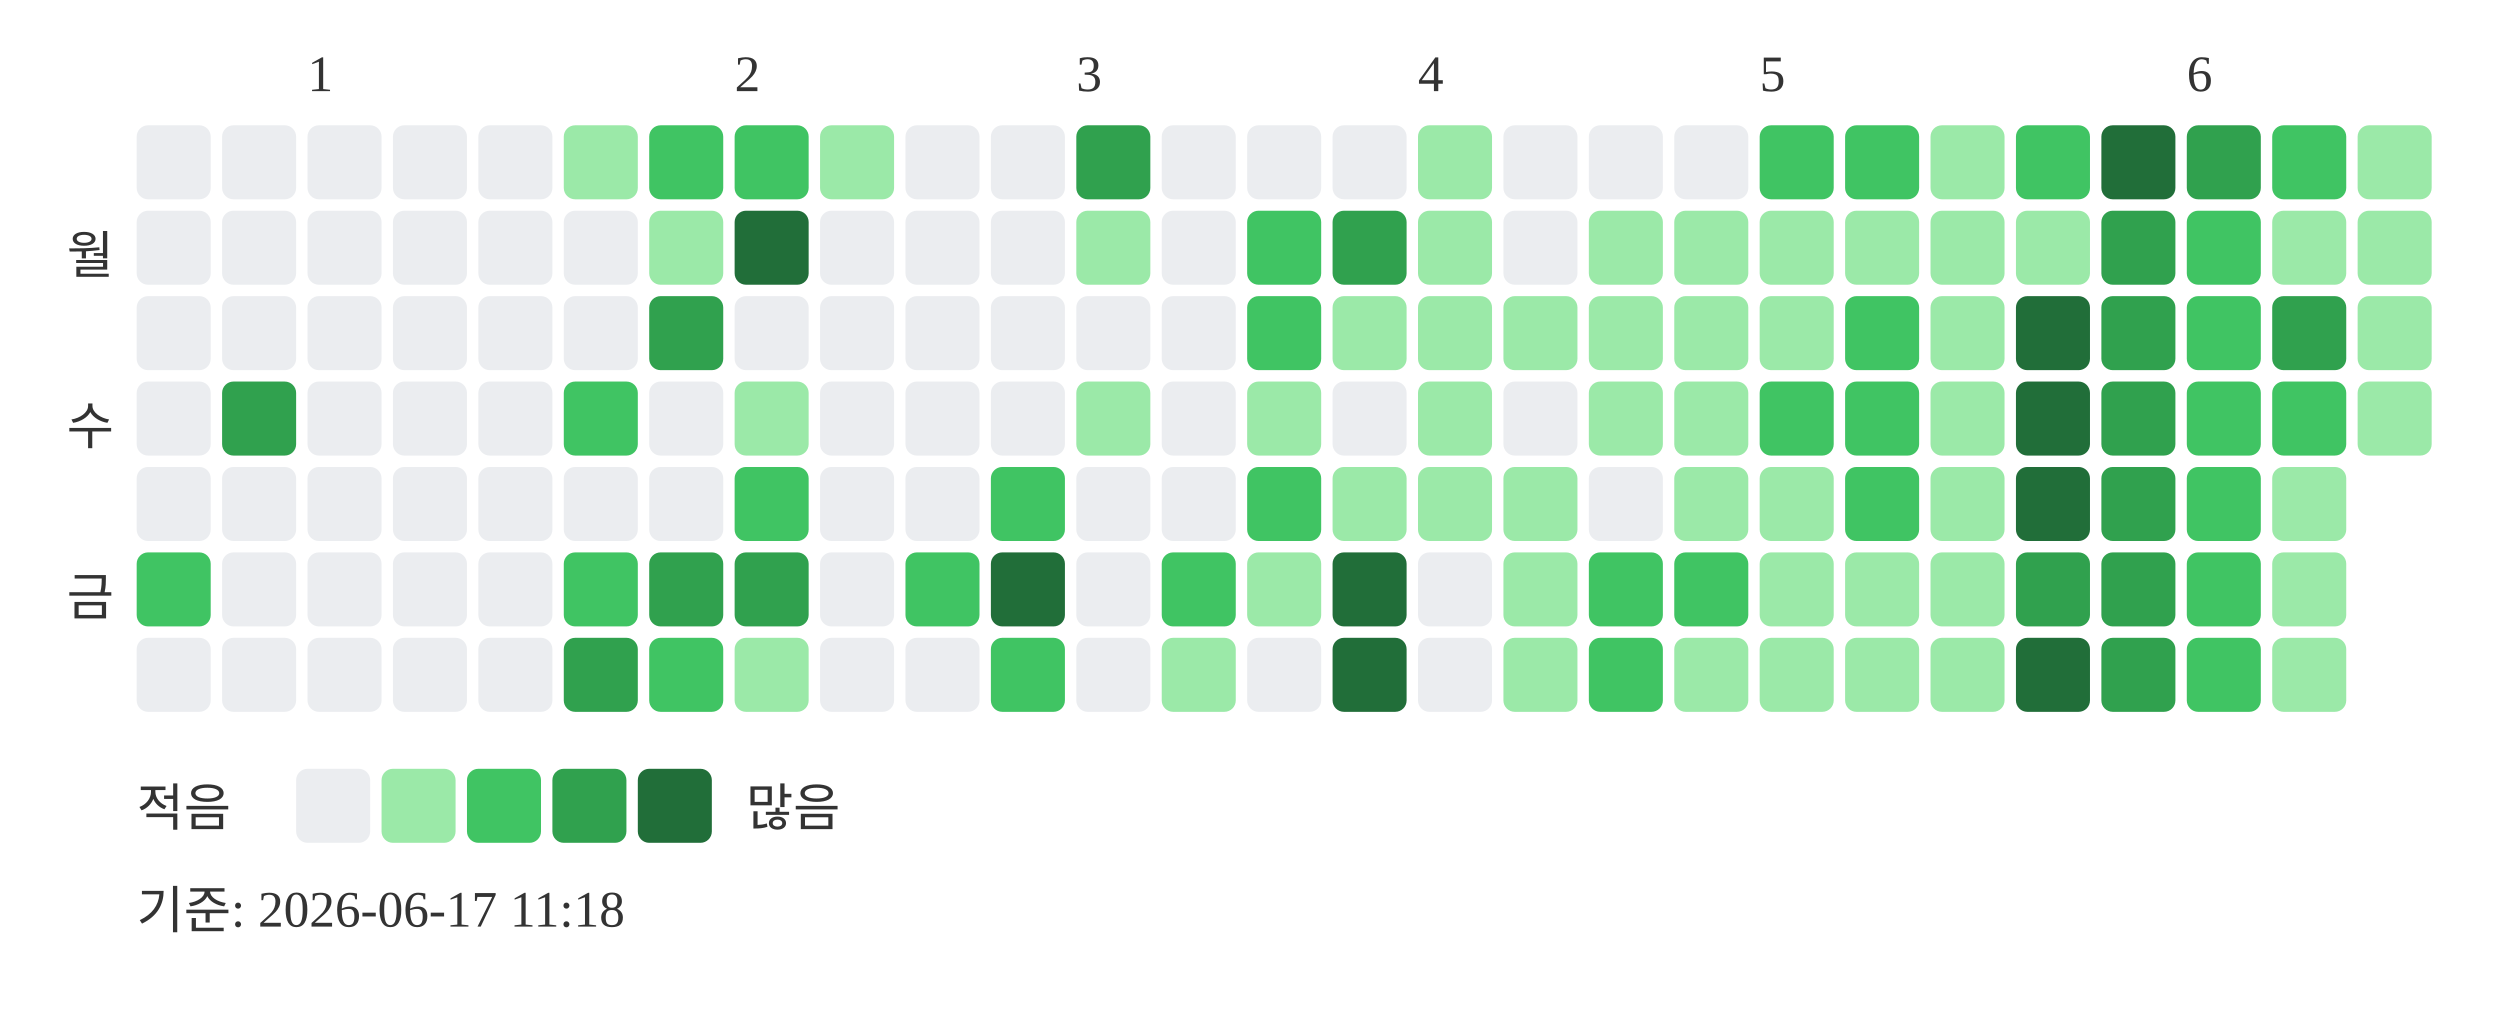
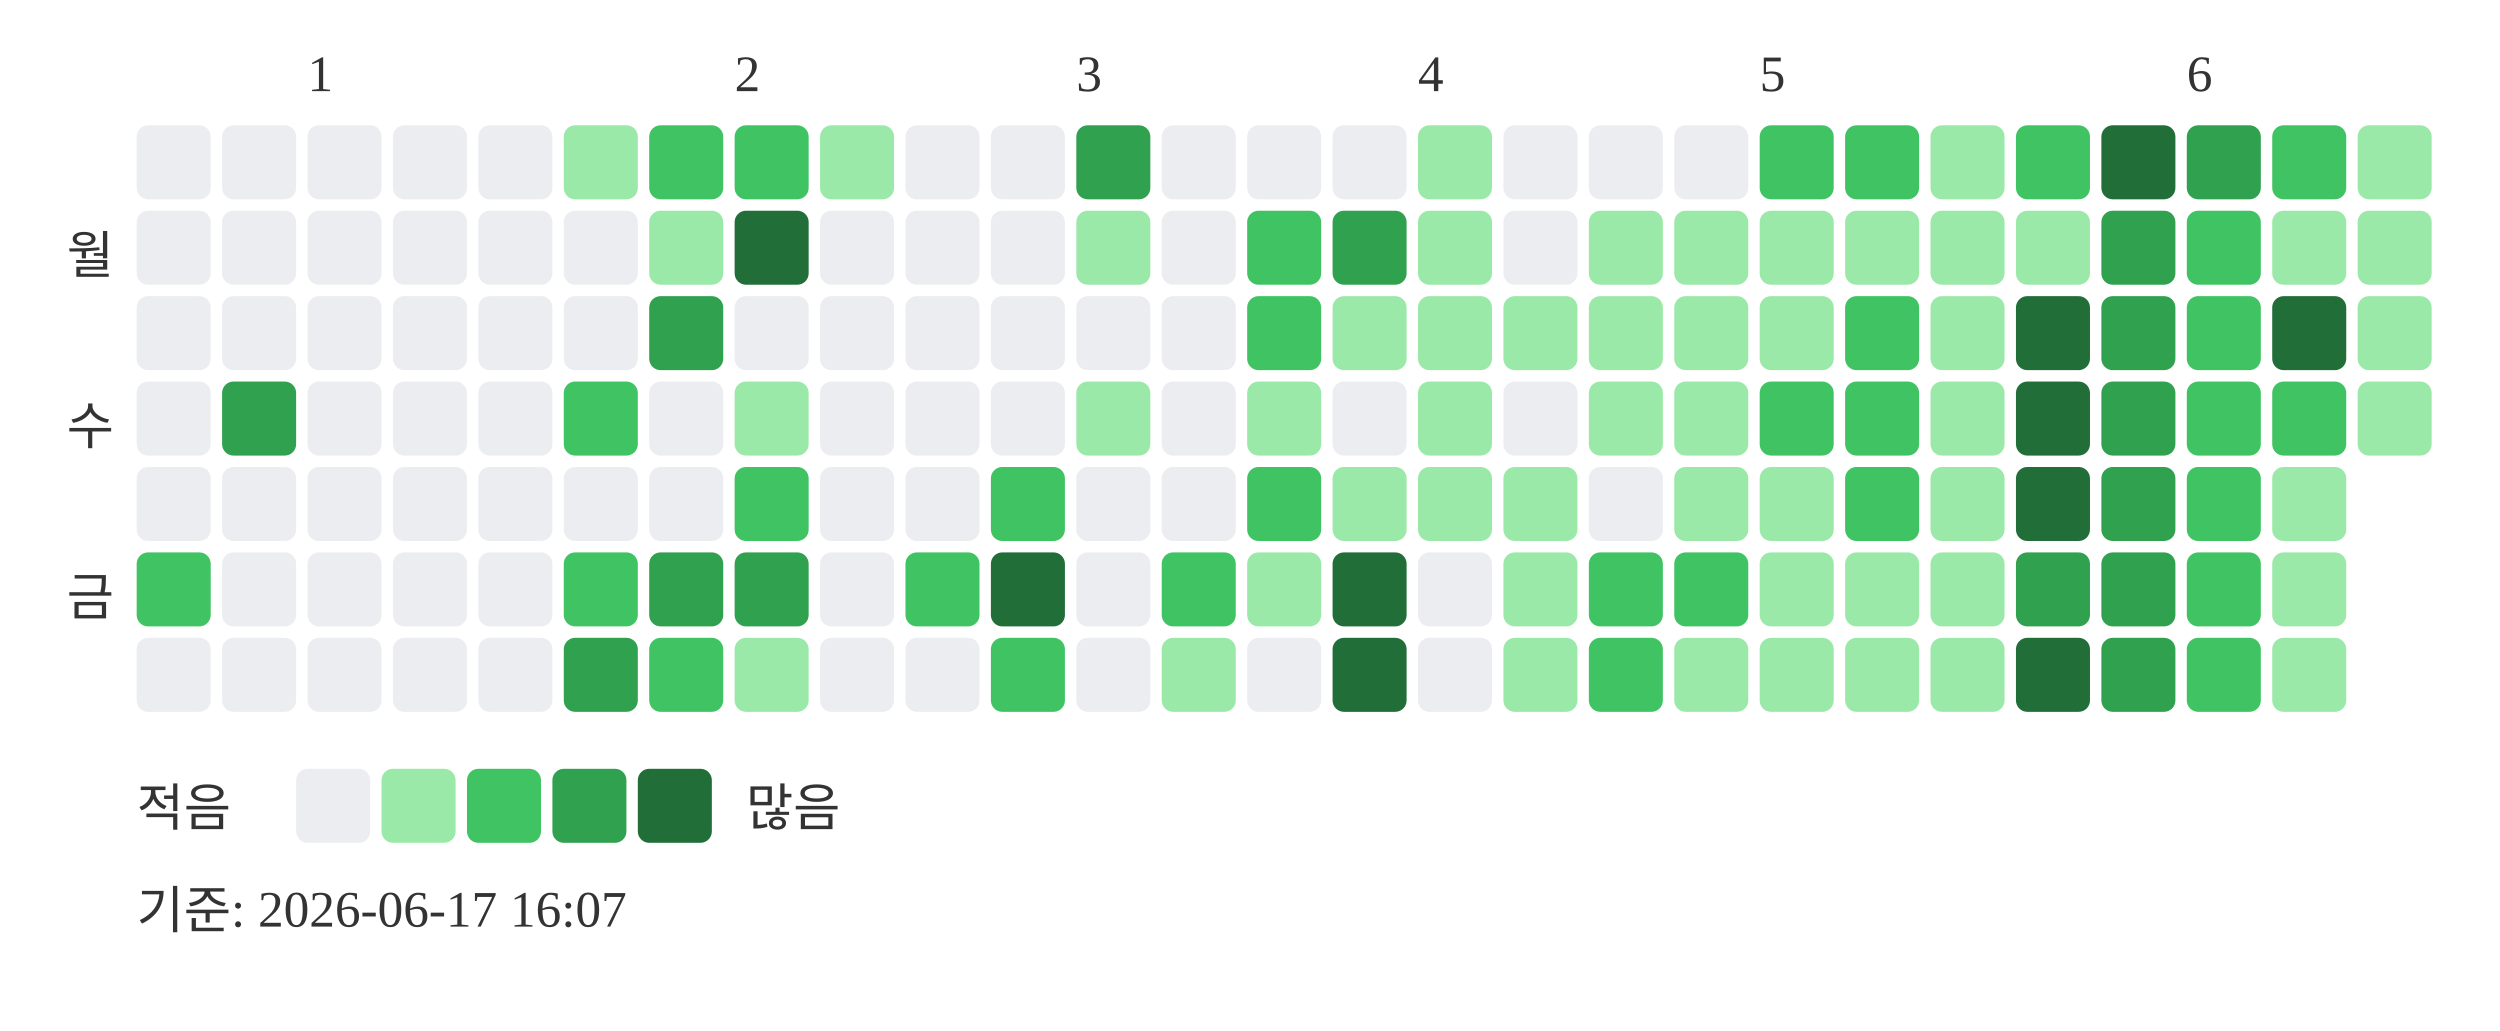
<svg xmlns="http://www.w3.org/2000/svg" width="439" height="181">
  <text x="54" y="16" font-size="9" fill="#333333">1</text>
  <text x="129" y="16" font-size="9" fill="#333333">2</text>
  <text x="189" y="16" font-size="9" fill="#333333">3</text>
  <text x="249" y="16" font-size="9" fill="#333333">4</text>
  <text x="309" y="16" font-size="9" fill="#333333">5</text>
  <text x="384" y="16" font-size="9" fill="#333333">6</text>
  <text x="20" y="48" text-anchor="end" font-size="9" fill="#333333">월</text>
  <text x="20" y="78" text-anchor="end" font-size="9" fill="#333333">수</text>
  <text x="20" y="108" text-anchor="end" font-size="9" fill="#333333">금</text>
  <rect x="24" y="22" width="13" height="13" rx="2" fill="#ebedf0" />
  <rect x="24" y="37" width="13" height="13" rx="2" fill="#ebedf0" />
  <rect x="24" y="52" width="13" height="13" rx="2" fill="#ebedf0" />
  <rect x="24" y="67" width="13" height="13" rx="2" fill="#ebedf0" />
  <rect x="24" y="82" width="13" height="13" rx="2" fill="#ebedf0" />
  <rect x="24" y="97" width="13" height="13" rx="2" fill="#40c463" />
  <rect x="24" y="112" width="13" height="13" rx="2" fill="#ebedf0" />
  <rect x="39" y="22" width="13" height="13" rx="2" fill="#ebedf0" />
  <rect x="39" y="37" width="13" height="13" rx="2" fill="#ebedf0" />
  <rect x="39" y="52" width="13" height="13" rx="2" fill="#ebedf0" />
  <rect x="39" y="67" width="13" height="13" rx="2" fill="#30a14e" />
  <rect x="39" y="82" width="13" height="13" rx="2" fill="#ebedf0" />
  <rect x="39" y="97" width="13" height="13" rx="2" fill="#ebedf0" />
  <rect x="39" y="112" width="13" height="13" rx="2" fill="#ebedf0" />
  <rect x="54" y="22" width="13" height="13" rx="2" fill="#ebedf0" />
  <rect x="54" y="37" width="13" height="13" rx="2" fill="#ebedf0" />
  <rect x="54" y="52" width="13" height="13" rx="2" fill="#ebedf0" />
  <rect x="54" y="67" width="13" height="13" rx="2" fill="#ebedf0" />
  <rect x="54" y="82" width="13" height="13" rx="2" fill="#ebedf0" />
  <rect x="54" y="97" width="13" height="13" rx="2" fill="#ebedf0" />
  <rect x="54" y="112" width="13" height="13" rx="2" fill="#ebedf0" />
  <rect x="69" y="22" width="13" height="13" rx="2" fill="#ebedf0" />
  <rect x="69" y="37" width="13" height="13" rx="2" fill="#ebedf0" />
  <rect x="69" y="52" width="13" height="13" rx="2" fill="#ebedf0" />
  <rect x="69" y="67" width="13" height="13" rx="2" fill="#ebedf0" />
  <rect x="69" y="82" width="13" height="13" rx="2" fill="#ebedf0" />
  <rect x="69" y="97" width="13" height="13" rx="2" fill="#ebedf0" />
  <rect x="69" y="112" width="13" height="13" rx="2" fill="#ebedf0" />
  <rect x="84" y="22" width="13" height="13" rx="2" fill="#ebedf0" />
  <rect x="84" y="37" width="13" height="13" rx="2" fill="#ebedf0" />
  <rect x="84" y="52" width="13" height="13" rx="2" fill="#ebedf0" />
  <rect x="84" y="67" width="13" height="13" rx="2" fill="#ebedf0" />
  <rect x="84" y="82" width="13" height="13" rx="2" fill="#ebedf0" />
  <rect x="84" y="97" width="13" height="13" rx="2" fill="#ebedf0" />
  <rect x="84" y="112" width="13" height="13" rx="2" fill="#ebedf0" />
  <rect x="99" y="22" width="13" height="13" rx="2" fill="#9be9a8" />
  <rect x="99" y="37" width="13" height="13" rx="2" fill="#ebedf0" />
  <rect x="99" y="52" width="13" height="13" rx="2" fill="#ebedf0" />
  <rect x="99" y="67" width="13" height="13" rx="2" fill="#40c463" />
  <rect x="99" y="82" width="13" height="13" rx="2" fill="#ebedf0" />
  <rect x="99" y="97" width="13" height="13" rx="2" fill="#40c463" />
  <rect x="99" y="112" width="13" height="13" rx="2" fill="#30a14e" />
  <rect x="114" y="22" width="13" height="13" rx="2" fill="#40c463" />
  <rect x="114" y="37" width="13" height="13" rx="2" fill="#9be9a8" />
  <rect x="114" y="52" width="13" height="13" rx="2" fill="#30a14e" />
  <rect x="114" y="67" width="13" height="13" rx="2" fill="#ebedf0" />
  <rect x="114" y="82" width="13" height="13" rx="2" fill="#ebedf0" />
  <rect x="114" y="97" width="13" height="13" rx="2" fill="#30a14e" />
  <rect x="114" y="112" width="13" height="13" rx="2" fill="#40c463" />
  <rect x="129" y="22" width="13" height="13" rx="2" fill="#40c463" />
  <rect x="129" y="37" width="13" height="13" rx="2" fill="#216e39" />
  <rect x="129" y="52" width="13" height="13" rx="2" fill="#ebedf0" />
  <rect x="129" y="67" width="13" height="13" rx="2" fill="#9be9a8" />
  <rect x="129" y="82" width="13" height="13" rx="2" fill="#40c463" />
  <rect x="129" y="97" width="13" height="13" rx="2" fill="#30a14e" />
  <rect x="129" y="112" width="13" height="13" rx="2" fill="#9be9a8" />
  <rect x="144" y="22" width="13" height="13" rx="2" fill="#9be9a8" />
  <rect x="144" y="37" width="13" height="13" rx="2" fill="#ebedf0" />
  <rect x="144" y="52" width="13" height="13" rx="2" fill="#ebedf0" />
  <rect x="144" y="67" width="13" height="13" rx="2" fill="#ebedf0" />
  <rect x="144" y="82" width="13" height="13" rx="2" fill="#ebedf0" />
  <rect x="144" y="97" width="13" height="13" rx="2" fill="#ebedf0" />
  <rect x="144" y="112" width="13" height="13" rx="2" fill="#ebedf0" />
  <rect x="159" y="22" width="13" height="13" rx="2" fill="#ebedf0" />
  <rect x="159" y="37" width="13" height="13" rx="2" fill="#ebedf0" />
  <rect x="159" y="52" width="13" height="13" rx="2" fill="#ebedf0" />
  <rect x="159" y="67" width="13" height="13" rx="2" fill="#ebedf0" />
  <rect x="159" y="82" width="13" height="13" rx="2" fill="#ebedf0" />
  <rect x="159" y="97" width="13" height="13" rx="2" fill="#40c463" />
  <rect x="159" y="112" width="13" height="13" rx="2" fill="#ebedf0" />
  <rect x="174" y="22" width="13" height="13" rx="2" fill="#ebedf0" />
  <rect x="174" y="37" width="13" height="13" rx="2" fill="#ebedf0" />
  <rect x="174" y="52" width="13" height="13" rx="2" fill="#ebedf0" />
  <rect x="174" y="67" width="13" height="13" rx="2" fill="#ebedf0" />
  <rect x="174" y="82" width="13" height="13" rx="2" fill="#40c463" />
  <rect x="174" y="97" width="13" height="13" rx="2" fill="#216e39" />
  <rect x="174" y="112" width="13" height="13" rx="2" fill="#40c463" />
  <rect x="189" y="22" width="13" height="13" rx="2" fill="#30a14e" />
  <rect x="189" y="37" width="13" height="13" rx="2" fill="#9be9a8" />
  <rect x="189" y="52" width="13" height="13" rx="2" fill="#ebedf0" />
  <rect x="189" y="67" width="13" height="13" rx="2" fill="#9be9a8" />
  <rect x="189" y="82" width="13" height="13" rx="2" fill="#ebedf0" />
  <rect x="189" y="97" width="13" height="13" rx="2" fill="#ebedf0" />
  <rect x="189" y="112" width="13" height="13" rx="2" fill="#ebedf0" />
  <rect x="204" y="22" width="13" height="13" rx="2" fill="#ebedf0" />
  <rect x="204" y="37" width="13" height="13" rx="2" fill="#ebedf0" />
  <rect x="204" y="52" width="13" height="13" rx="2" fill="#ebedf0" />
  <rect x="204" y="67" width="13" height="13" rx="2" fill="#ebedf0" />
  <rect x="204" y="82" width="13" height="13" rx="2" fill="#ebedf0" />
  <rect x="204" y="97" width="13" height="13" rx="2" fill="#40c463" />
  <rect x="204" y="112" width="13" height="13" rx="2" fill="#9be9a8" />
  <rect x="219" y="22" width="13" height="13" rx="2" fill="#ebedf0" />
  <rect x="219" y="37" width="13" height="13" rx="2" fill="#40c463" />
  <rect x="219" y="52" width="13" height="13" rx="2" fill="#40c463" />
  <rect x="219" y="67" width="13" height="13" rx="2" fill="#9be9a8" />
  <rect x="219" y="82" width="13" height="13" rx="2" fill="#40c463" />
  <rect x="219" y="97" width="13" height="13" rx="2" fill="#9be9a8" />
  <rect x="219" y="112" width="13" height="13" rx="2" fill="#ebedf0" />
  <rect x="234" y="22" width="13" height="13" rx="2" fill="#ebedf0" />
  <rect x="234" y="37" width="13" height="13" rx="2" fill="#30a14e" />
  <rect x="234" y="52" width="13" height="13" rx="2" fill="#9be9a8" />
  <rect x="234" y="67" width="13" height="13" rx="2" fill="#ebedf0" />
  <rect x="234" y="82" width="13" height="13" rx="2" fill="#9be9a8" />
  <rect x="234" y="97" width="13" height="13" rx="2" fill="#216e39" />
  <rect x="234" y="112" width="13" height="13" rx="2" fill="#216e39" />
  <rect x="249" y="22" width="13" height="13" rx="2" fill="#9be9a8" />
  <rect x="249" y="37" width="13" height="13" rx="2" fill="#9be9a8" />
  <rect x="249" y="52" width="13" height="13" rx="2" fill="#9be9a8" />
  <rect x="249" y="67" width="13" height="13" rx="2" fill="#9be9a8" />
  <rect x="249" y="82" width="13" height="13" rx="2" fill="#9be9a8" />
  <rect x="249" y="97" width="13" height="13" rx="2" fill="#ebedf0" />
  <rect x="249" y="112" width="13" height="13" rx="2" fill="#ebedf0" />
  <rect x="264" y="22" width="13" height="13" rx="2" fill="#ebedf0" />
  <rect x="264" y="37" width="13" height="13" rx="2" fill="#ebedf0" />
  <rect x="264" y="52" width="13" height="13" rx="2" fill="#9be9a8" />
  <rect x="264" y="67" width="13" height="13" rx="2" fill="#ebedf0" />
  <rect x="264" y="82" width="13" height="13" rx="2" fill="#9be9a8" />
  <rect x="264" y="97" width="13" height="13" rx="2" fill="#9be9a8" />
  <rect x="264" y="112" width="13" height="13" rx="2" fill="#9be9a8" />
  <rect x="279" y="22" width="13" height="13" rx="2" fill="#ebedf0" />
  <rect x="279" y="37" width="13" height="13" rx="2" fill="#9be9a8" />
  <rect x="279" y="52" width="13" height="13" rx="2" fill="#9be9a8" />
  <rect x="279" y="67" width="13" height="13" rx="2" fill="#9be9a8" />
  <rect x="279" y="82" width="13" height="13" rx="2" fill="#ebedf0" />
  <rect x="279" y="97" width="13" height="13" rx="2" fill="#40c463" />
  <rect x="279" y="112" width="13" height="13" rx="2" fill="#40c463" />
  <rect x="294" y="22" width="13" height="13" rx="2" fill="#ebedf0" />
  <rect x="294" y="37" width="13" height="13" rx="2" fill="#9be9a8" />
  <rect x="294" y="52" width="13" height="13" rx="2" fill="#9be9a8" />
  <rect x="294" y="67" width="13" height="13" rx="2" fill="#9be9a8" />
  <rect x="294" y="82" width="13" height="13" rx="2" fill="#9be9a8" />
  <rect x="294" y="97" width="13" height="13" rx="2" fill="#40c463" />
  <rect x="294" y="112" width="13" height="13" rx="2" fill="#9be9a8" />
  <rect x="309" y="22" width="13" height="13" rx="2" fill="#40c463" />
  <rect x="309" y="37" width="13" height="13" rx="2" fill="#9be9a8" />
  <rect x="309" y="52" width="13" height="13" rx="2" fill="#9be9a8" />
  <rect x="309" y="67" width="13" height="13" rx="2" fill="#40c463" />
  <rect x="309" y="82" width="13" height="13" rx="2" fill="#9be9a8" />
  <rect x="309" y="97" width="13" height="13" rx="2" fill="#9be9a8" />
  <rect x="309" y="112" width="13" height="13" rx="2" fill="#9be9a8" />
  <rect x="324" y="22" width="13" height="13" rx="2" fill="#40c463" />
  <rect x="324" y="37" width="13" height="13" rx="2" fill="#9be9a8" />
  <rect x="324" y="52" width="13" height="13" rx="2" fill="#40c463" />
  <rect x="324" y="67" width="13" height="13" rx="2" fill="#40c463" />
  <rect x="324" y="82" width="13" height="13" rx="2" fill="#40c463" />
  <rect x="324" y="97" width="13" height="13" rx="2" fill="#9be9a8" />
  <rect x="324" y="112" width="13" height="13" rx="2" fill="#9be9a8" />
  <rect x="339" y="22" width="13" height="13" rx="2" fill="#9be9a8" />
  <rect x="339" y="37" width="13" height="13" rx="2" fill="#9be9a8" />
  <rect x="339" y="52" width="13" height="13" rx="2" fill="#9be9a8" />
  <rect x="339" y="67" width="13" height="13" rx="2" fill="#9be9a8" />
  <rect x="339" y="82" width="13" height="13" rx="2" fill="#9be9a8" />
  <rect x="339" y="97" width="13" height="13" rx="2" fill="#9be9a8" />
  <rect x="339" y="112" width="13" height="13" rx="2" fill="#9be9a8" />
  <rect x="354" y="22" width="13" height="13" rx="2" fill="#40c463" />
  <rect x="354" y="37" width="13" height="13" rx="2" fill="#9be9a8" />
  <rect x="354" y="52" width="13" height="13" rx="2" fill="#216e39" />
  <rect x="354" y="67" width="13" height="13" rx="2" fill="#216e39" />
  <rect x="354" y="82" width="13" height="13" rx="2" fill="#216e39" />
  <rect x="354" y="97" width="13" height="13" rx="2" fill="#30a14e" />
  <rect x="354" y="112" width="13" height="13" rx="2" fill="#216e39" />
  <rect x="369" y="22" width="13" height="13" rx="2" fill="#216e39" />
  <rect x="369" y="37" width="13" height="13" rx="2" fill="#30a14e" />
  <rect x="369" y="52" width="13" height="13" rx="2" fill="#30a14e" />
  <rect x="369" y="67" width="13" height="13" rx="2" fill="#30a14e" />
  <rect x="369" y="82" width="13" height="13" rx="2" fill="#30a14e" />
  <rect x="369" y="97" width="13" height="13" rx="2" fill="#30a14e" />
  <rect x="369" y="112" width="13" height="13" rx="2" fill="#30a14e" />
  <rect x="384" y="22" width="13" height="13" rx="2" fill="#30a14e" />
  <rect x="384" y="37" width="13" height="13" rx="2" fill="#40c463" />
  <rect x="384" y="52" width="13" height="13" rx="2" fill="#40c463" />
  <rect x="384" y="67" width="13" height="13" rx="2" fill="#40c463" />
  <rect x="384" y="82" width="13" height="13" rx="2" fill="#40c463" />
  <rect x="384" y="97" width="13" height="13" rx="2" fill="#40c463" />
  <rect x="384" y="112" width="13" height="13" rx="2" fill="#40c463" />
  <rect x="399" y="22" width="13" height="13" rx="2" fill="#40c463" />
  <rect x="399" y="37" width="13" height="13" rx="2" fill="#9be9a8" />
-   <rect x="399" y="52" width="13" height="13" rx="2" fill="#30a14e" />
+   <rect x="399" y="52" width="13" height="13" rx="2" fill="#216e39" />
  <rect x="399" y="67" width="13" height="13" rx="2" fill="#40c463" />
  <rect x="399" y="82" width="13" height="13" rx="2" fill="#9be9a8" />
  <rect x="399" y="97" width="13" height="13" rx="2" fill="#9be9a8" />
  <rect x="399" y="112" width="13" height="13" rx="2" fill="#9be9a8" />
  <rect x="414" y="22" width="13" height="13" rx="2" fill="#9be9a8" />
  <rect x="414" y="37" width="13" height="13" rx="2" fill="#9be9a8" />
  <rect x="414" y="52" width="13" height="13" rx="2" fill="#9be9a8" />
  <rect x="414" y="67" width="13" height="13" rx="2" fill="#9be9a8" />
  <text x="24" y="145" font-size="9" fill="#333333">적음</text>
  <rect x="52" y="135" width="13" height="13" rx="2" fill="#ebedf0" />
  <rect x="67" y="135" width="13" height="13" rx="2" fill="#9be9a8" />
  <rect x="82" y="135" width="13" height="13" rx="2" fill="#40c463" />
  <rect x="97" y="135" width="13" height="13" rx="2" fill="#30a14e" />
  <rect x="112" y="135" width="13" height="13" rx="2" fill="#216e39" />
  <text x="131" y="145" font-size="9" fill="#333333">많음</text>
-   <text x="24" y="163" font-size="9" fill="#333333">기준: 2026-06-17 11:18</text>
+   <text x="24" y="163" font-size="9" fill="#333333">기준: 2026-06-17 16:07</text>
</svg>
